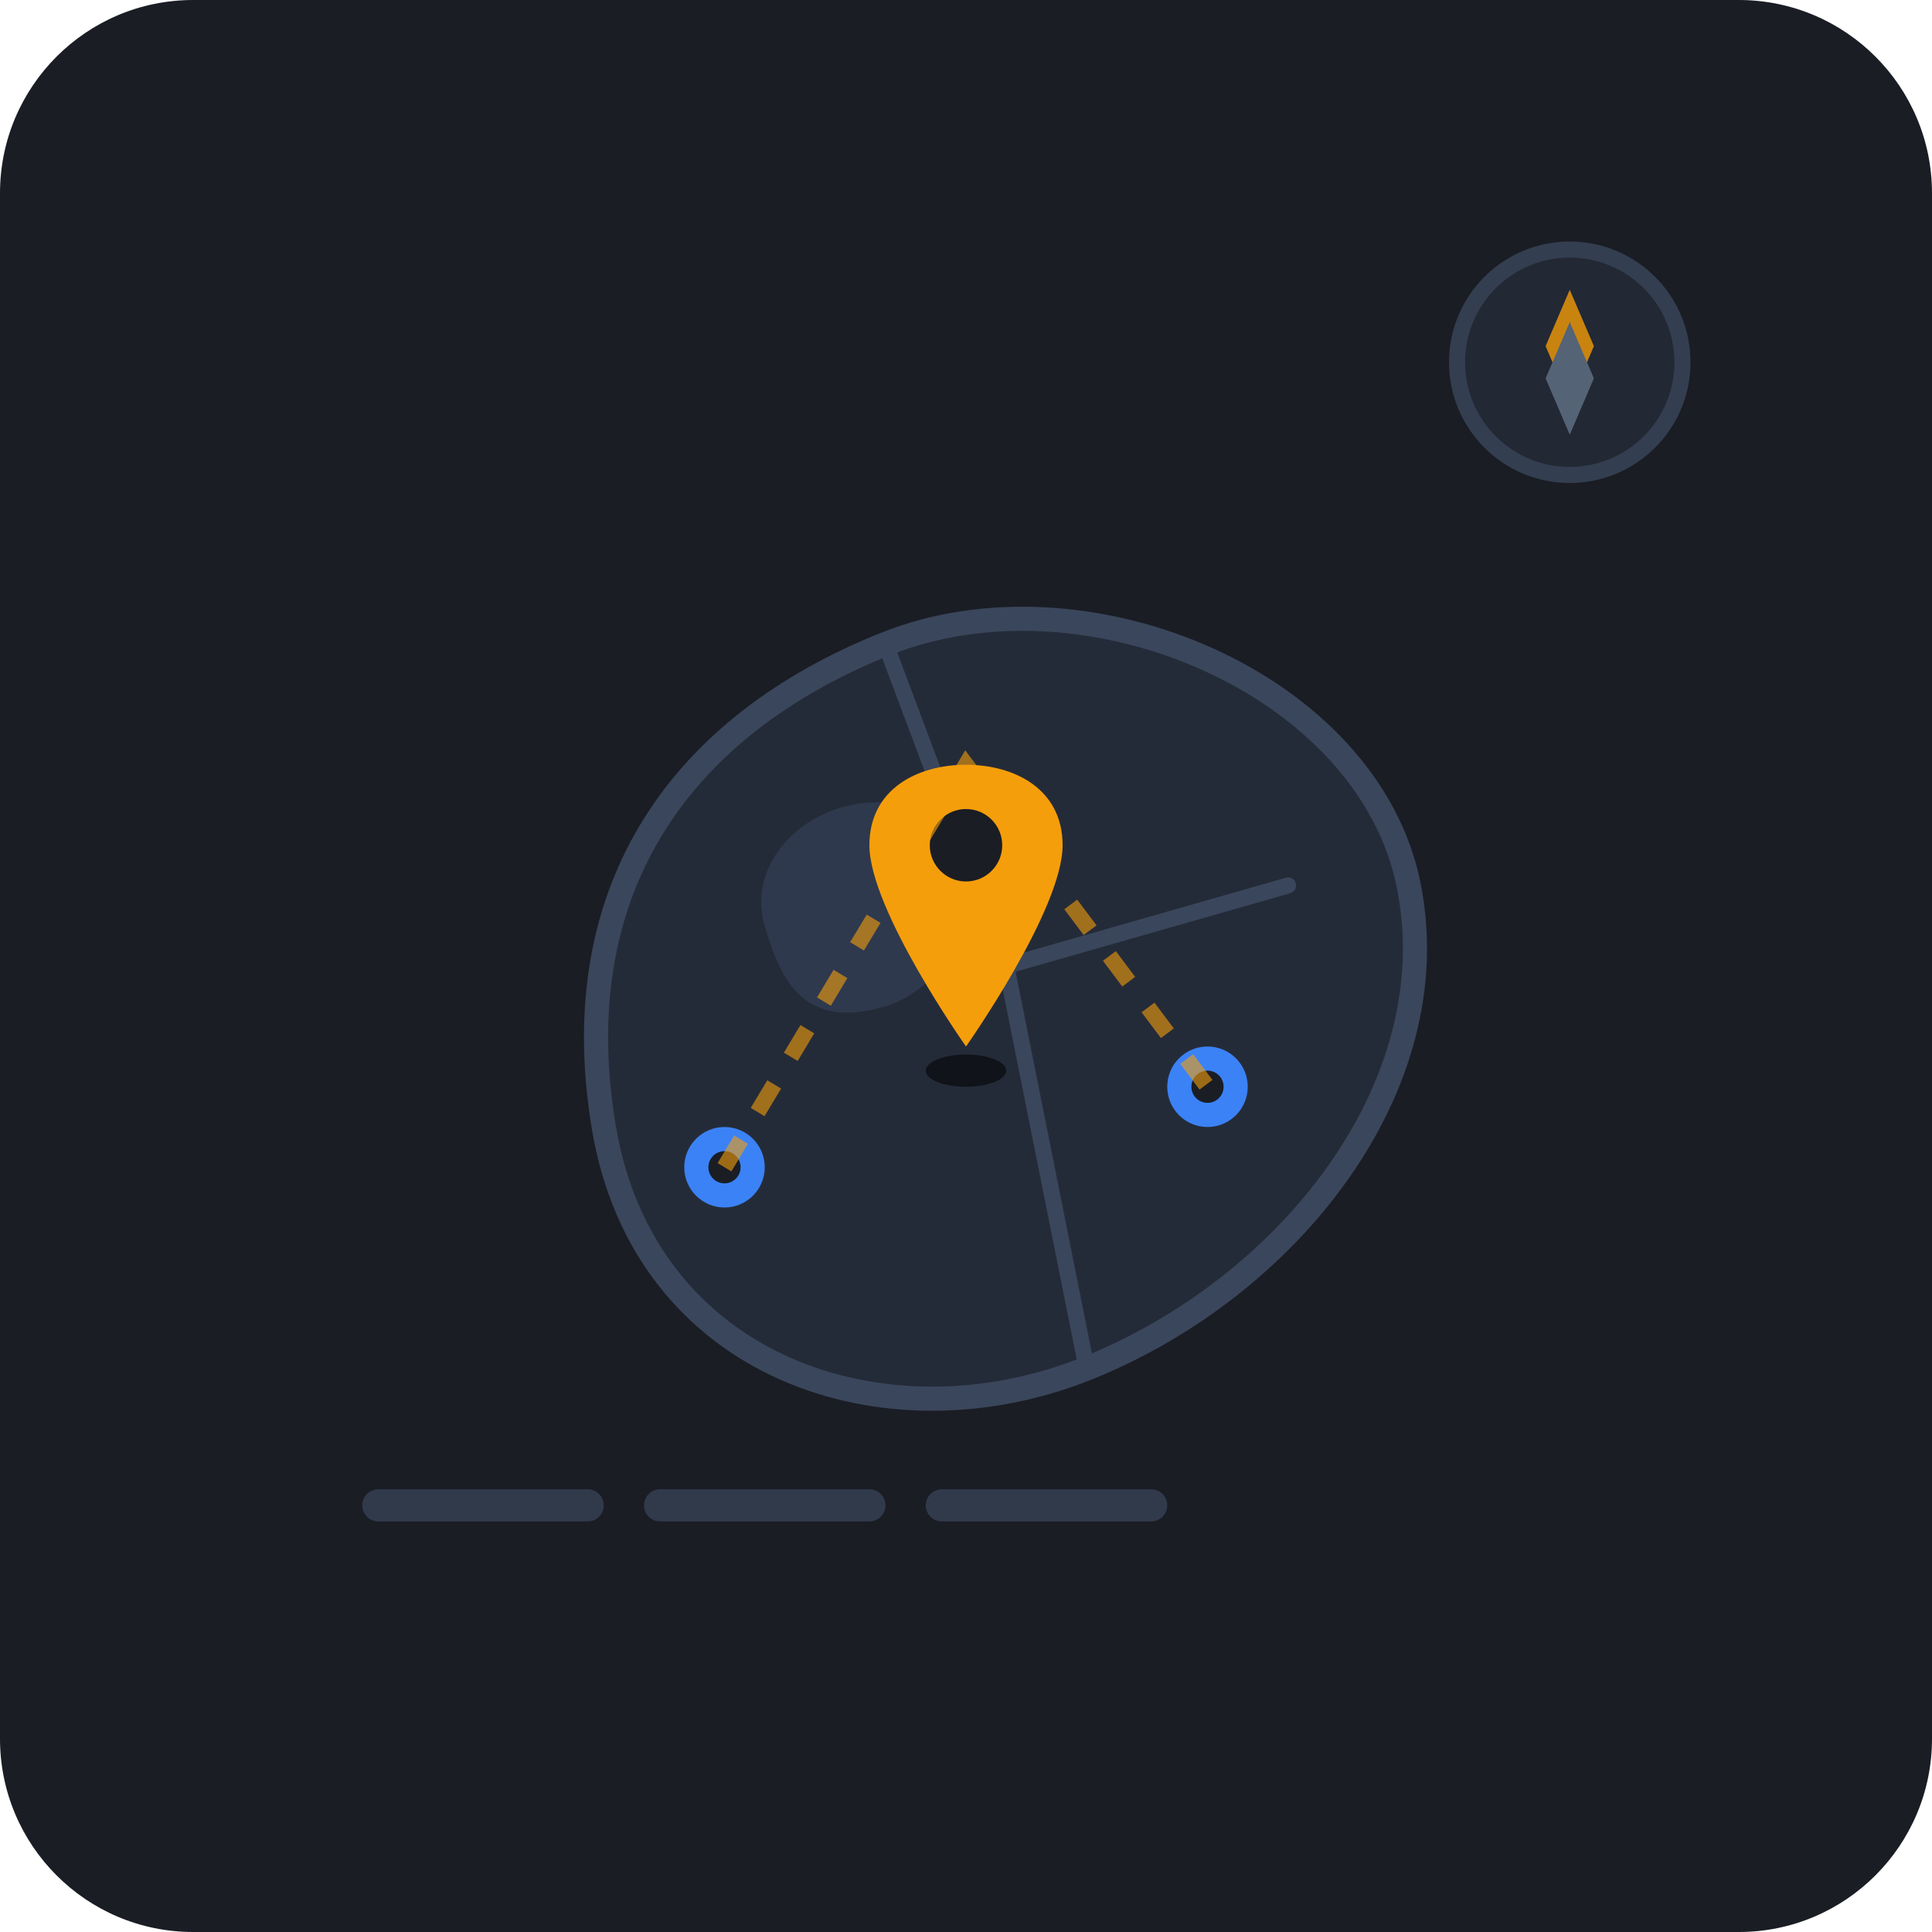
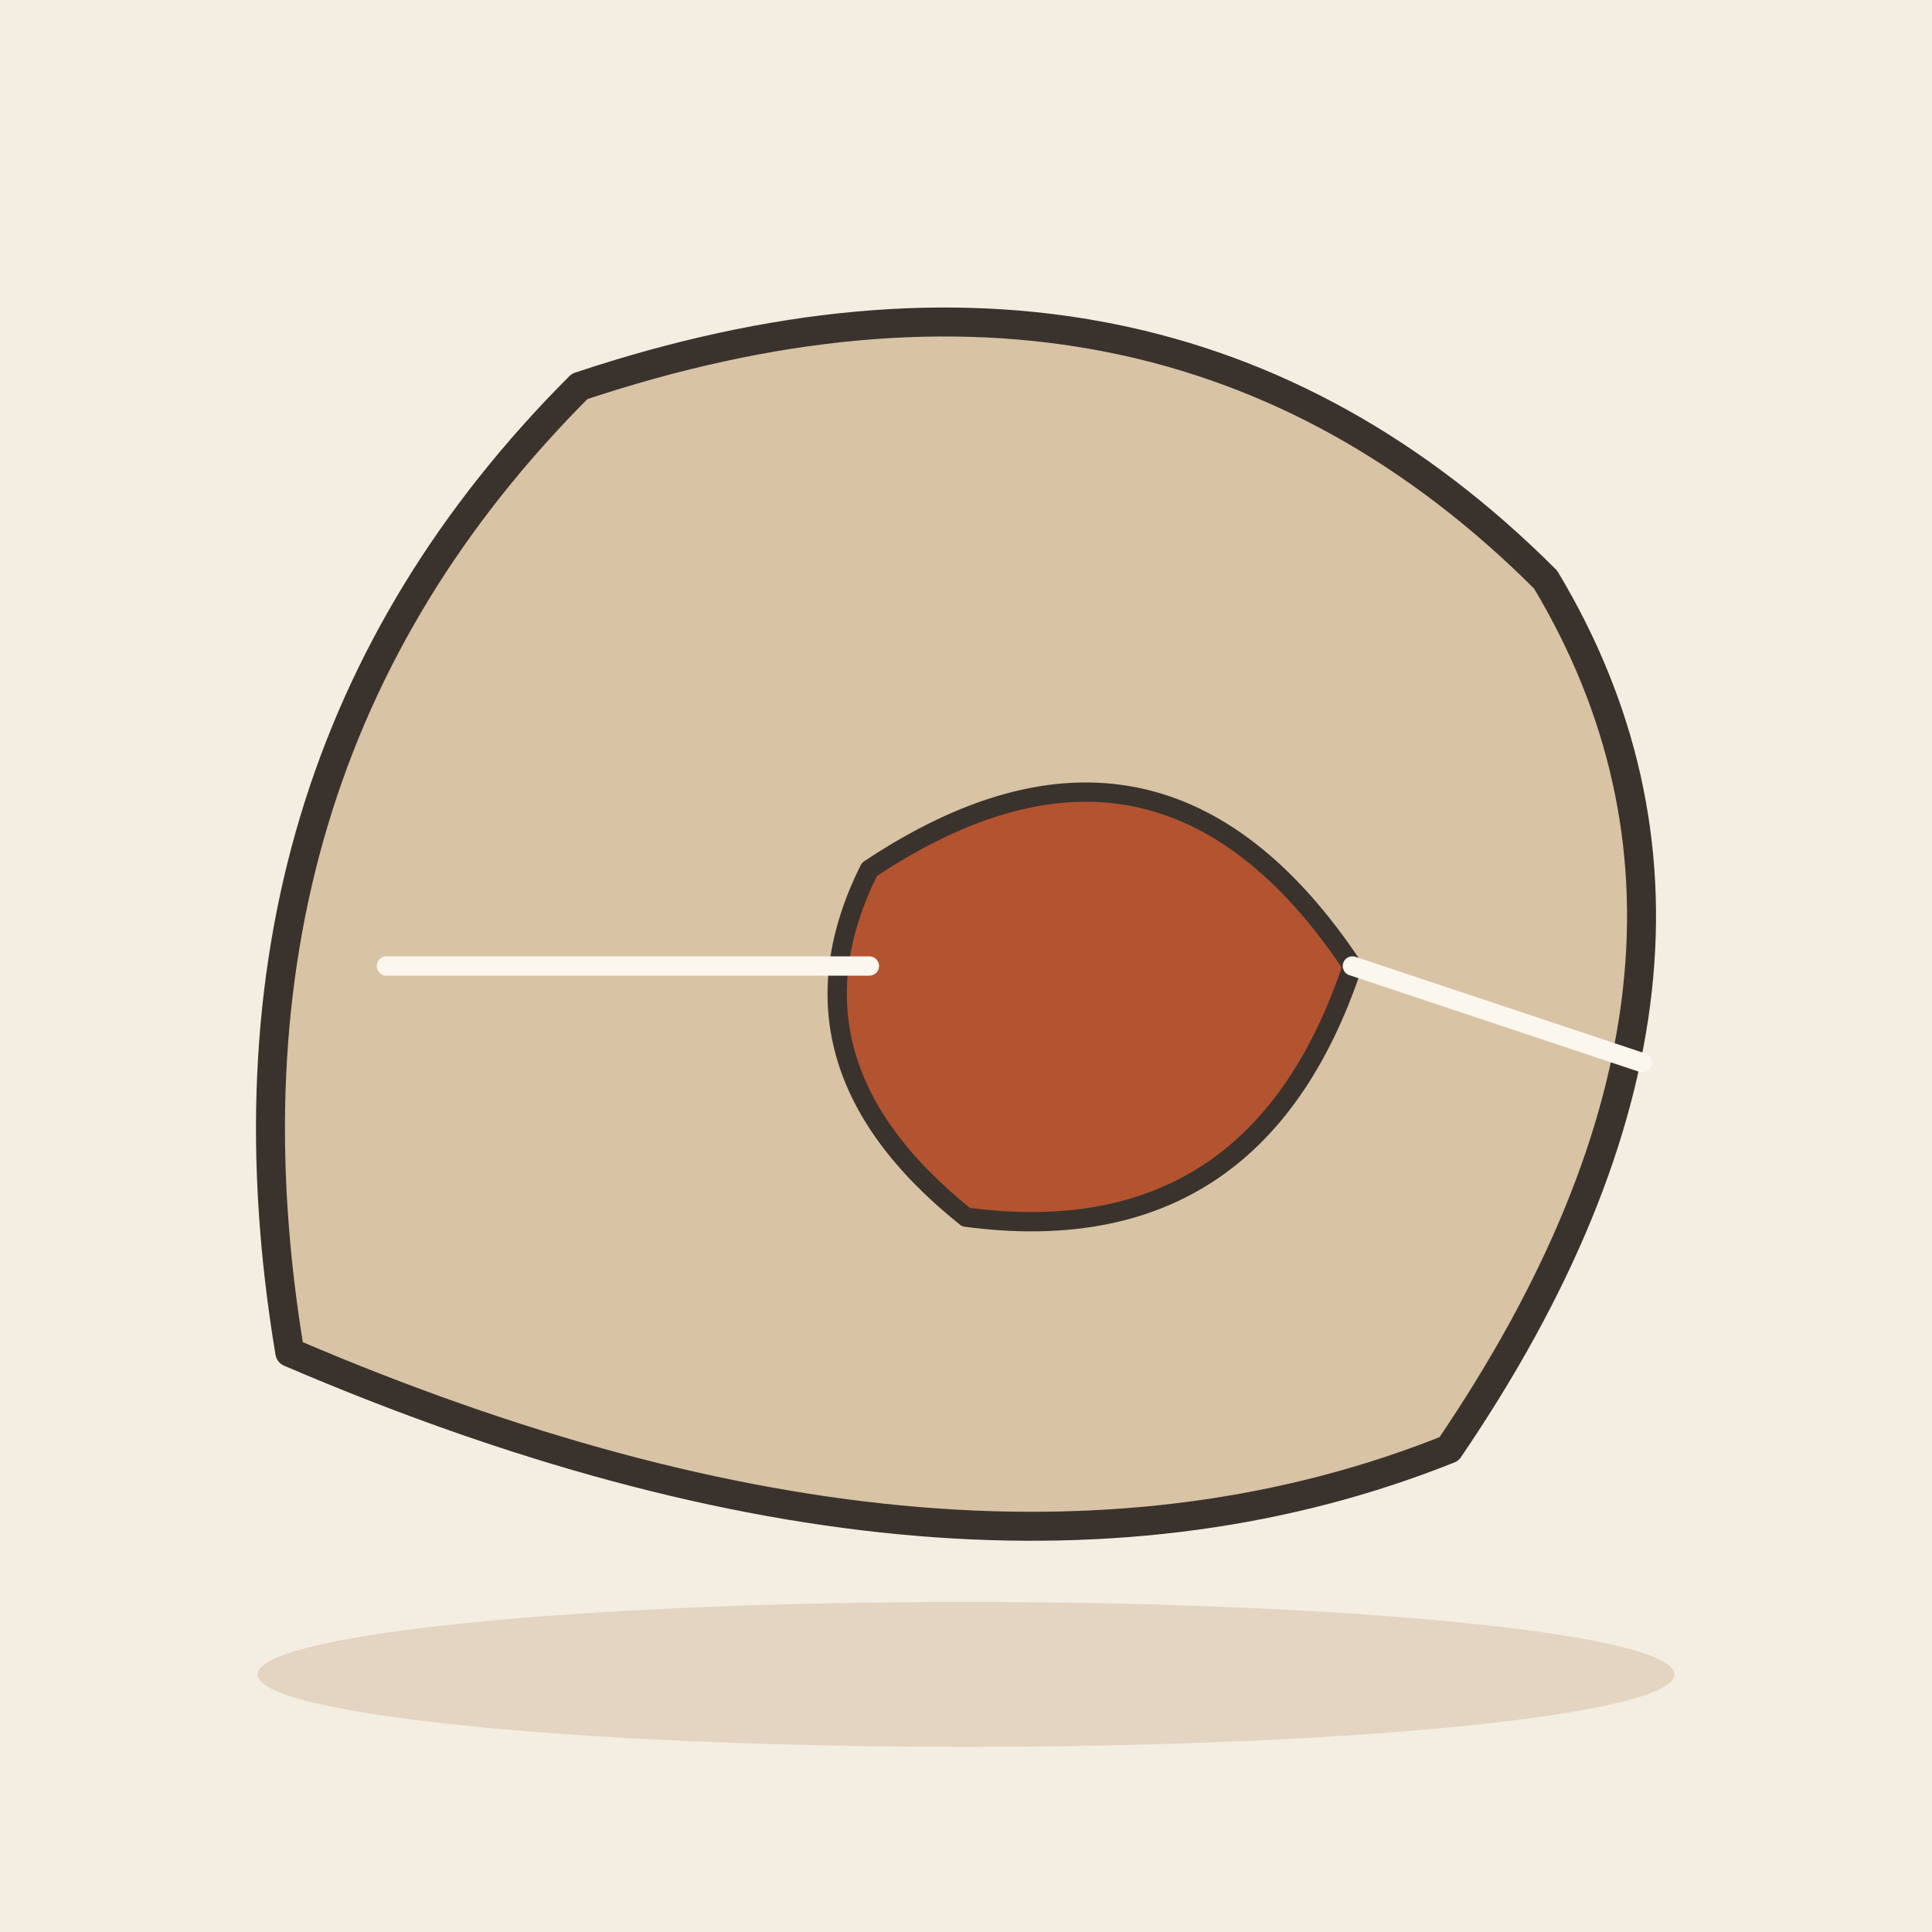
- <svg xmlns="http://www.w3.org/2000/svg" width="240" height="240" viewBox="0 0 240 240">
-   <rect width="240" height="240" rx="24" fill="#1A1D24" />
-   <g transform="translate(0, 0)">
-     <path d="M 75 140 C 70 110, 85 90, 110 80 C 135 70, 170 85, 175 110 C 180 135, 160 160, 135 170 C 110 180, 80 170, 75 140 Z" fill="#242B38" stroke="#3A465B" stroke-width="3" stroke-linejoin="round" />
-     <path d="M 110 80 L 125 120 L 160 110" fill="none" stroke="#3A465B" stroke-width="2" stroke-linecap="round" />
-     <path d="M 125 120 L 135 170" fill="none" stroke="#3A465B" stroke-width="2" stroke-linecap="round" />
-     <path d="M 95 115 C 92 105, 105 95, 118 102 C 125 106, 120 122, 110 125 C 100 128, 97 122, 95 115 Z" fill="#2E394D" />
-     <g transform="translate(120, 95)">
-       <ellipse cx="0" cy="38" rx="5" ry="2" fill="#101319" />
-       <path d="M 0 35 C 0 35, -12 18, -12 10 C -12 3, -6 0, 0 0 C 6 0, 12 3, 12 10 C 12 18, 0 35, 0 35 Z" fill="#F59E0B" />
-       <circle cx="0" cy="10" r="4.5" fill="#1A1D24" />
-     </g>
-     <g transform="translate(150, 135)">
-       <circle cx="0" cy="0" r="5" fill="#3B82F6" />
-       <circle cx="0" cy="0" r="2" fill="#1A1D24" />
-     </g>
-     <g transform="translate(90, 145)">
-       <circle cx="0" cy="0" r="5" fill="#3B82F6" />
-       <circle cx="0" cy="0" r="2" fill="#1A1D24" />
-     </g>
-     <path d="M 90 145 L 120 95 L 150 135" fill="none" stroke="#F59E0B" stroke-width="2" stroke-dasharray="4 4" opacity="0.6" />
-     <g transform="translate(195, 45)" opacity="0.8">
-       <circle cx="0" cy="0" r="14" fill="#242B38" stroke="#3A465B" stroke-width="2" />
-       <polygon points="0,-9 3,-2 0,5 -3,-2" fill="#F59E0B" />
-       <polygon points="0,9 3,2 0,-5 -3,2" fill="#64748B" />
-     </g>
-     <g transform="translate(45, 185)" opacity="0.7">
-       <rect x="0" y="0" width="30" height="4" rx="2" fill="#3A465B" />
-       <rect x="35" y="0" width="30" height="4" rx="2" fill="#3A465B" />
-       <rect x="70" y="0" width="30" height="4" rx="2" fill="#3A465B" />
-     </g>
+ <svg xmlns="http://www.w3.org/2000/svg" viewBox="0 0 240 240" data-style="editorial">
+   <rect width="240" height="240" fill="#F4EDE2" />
+   <ellipse cx="120" cy="208" rx="88" ry="9" fill="#E3D5C1" />
+   <g transform="translate(120 120) scale(1.2 1.2)">
+     <path d="M-70 40Q-80 -20 -40 -60Q20 -80 60 -40Q84 0 50 50Q0 70 -70 40Z" fill="#D8C3A5" stroke="#3A332D" stroke-width="3" stroke-linecap="round" stroke-linejoin="round" />
+     <path d="M-10 -10Q20 -30 40 0Q30 30 0 26Q-20 10 -10 -10Z" fill="#B4532F" stroke="#3A332D" stroke-width="2" stroke-linecap="round" stroke-linejoin="round" />
+     <path d="M-60 0L-10 0" stroke="#FBF6EE" stroke-width="2" stroke-linecap="round" fill="none" />
+     <path d="M40 0L70 10" stroke="#FBF6EE" stroke-width="2" stroke-linecap="round" fill="none" />
  </g>
</svg>
